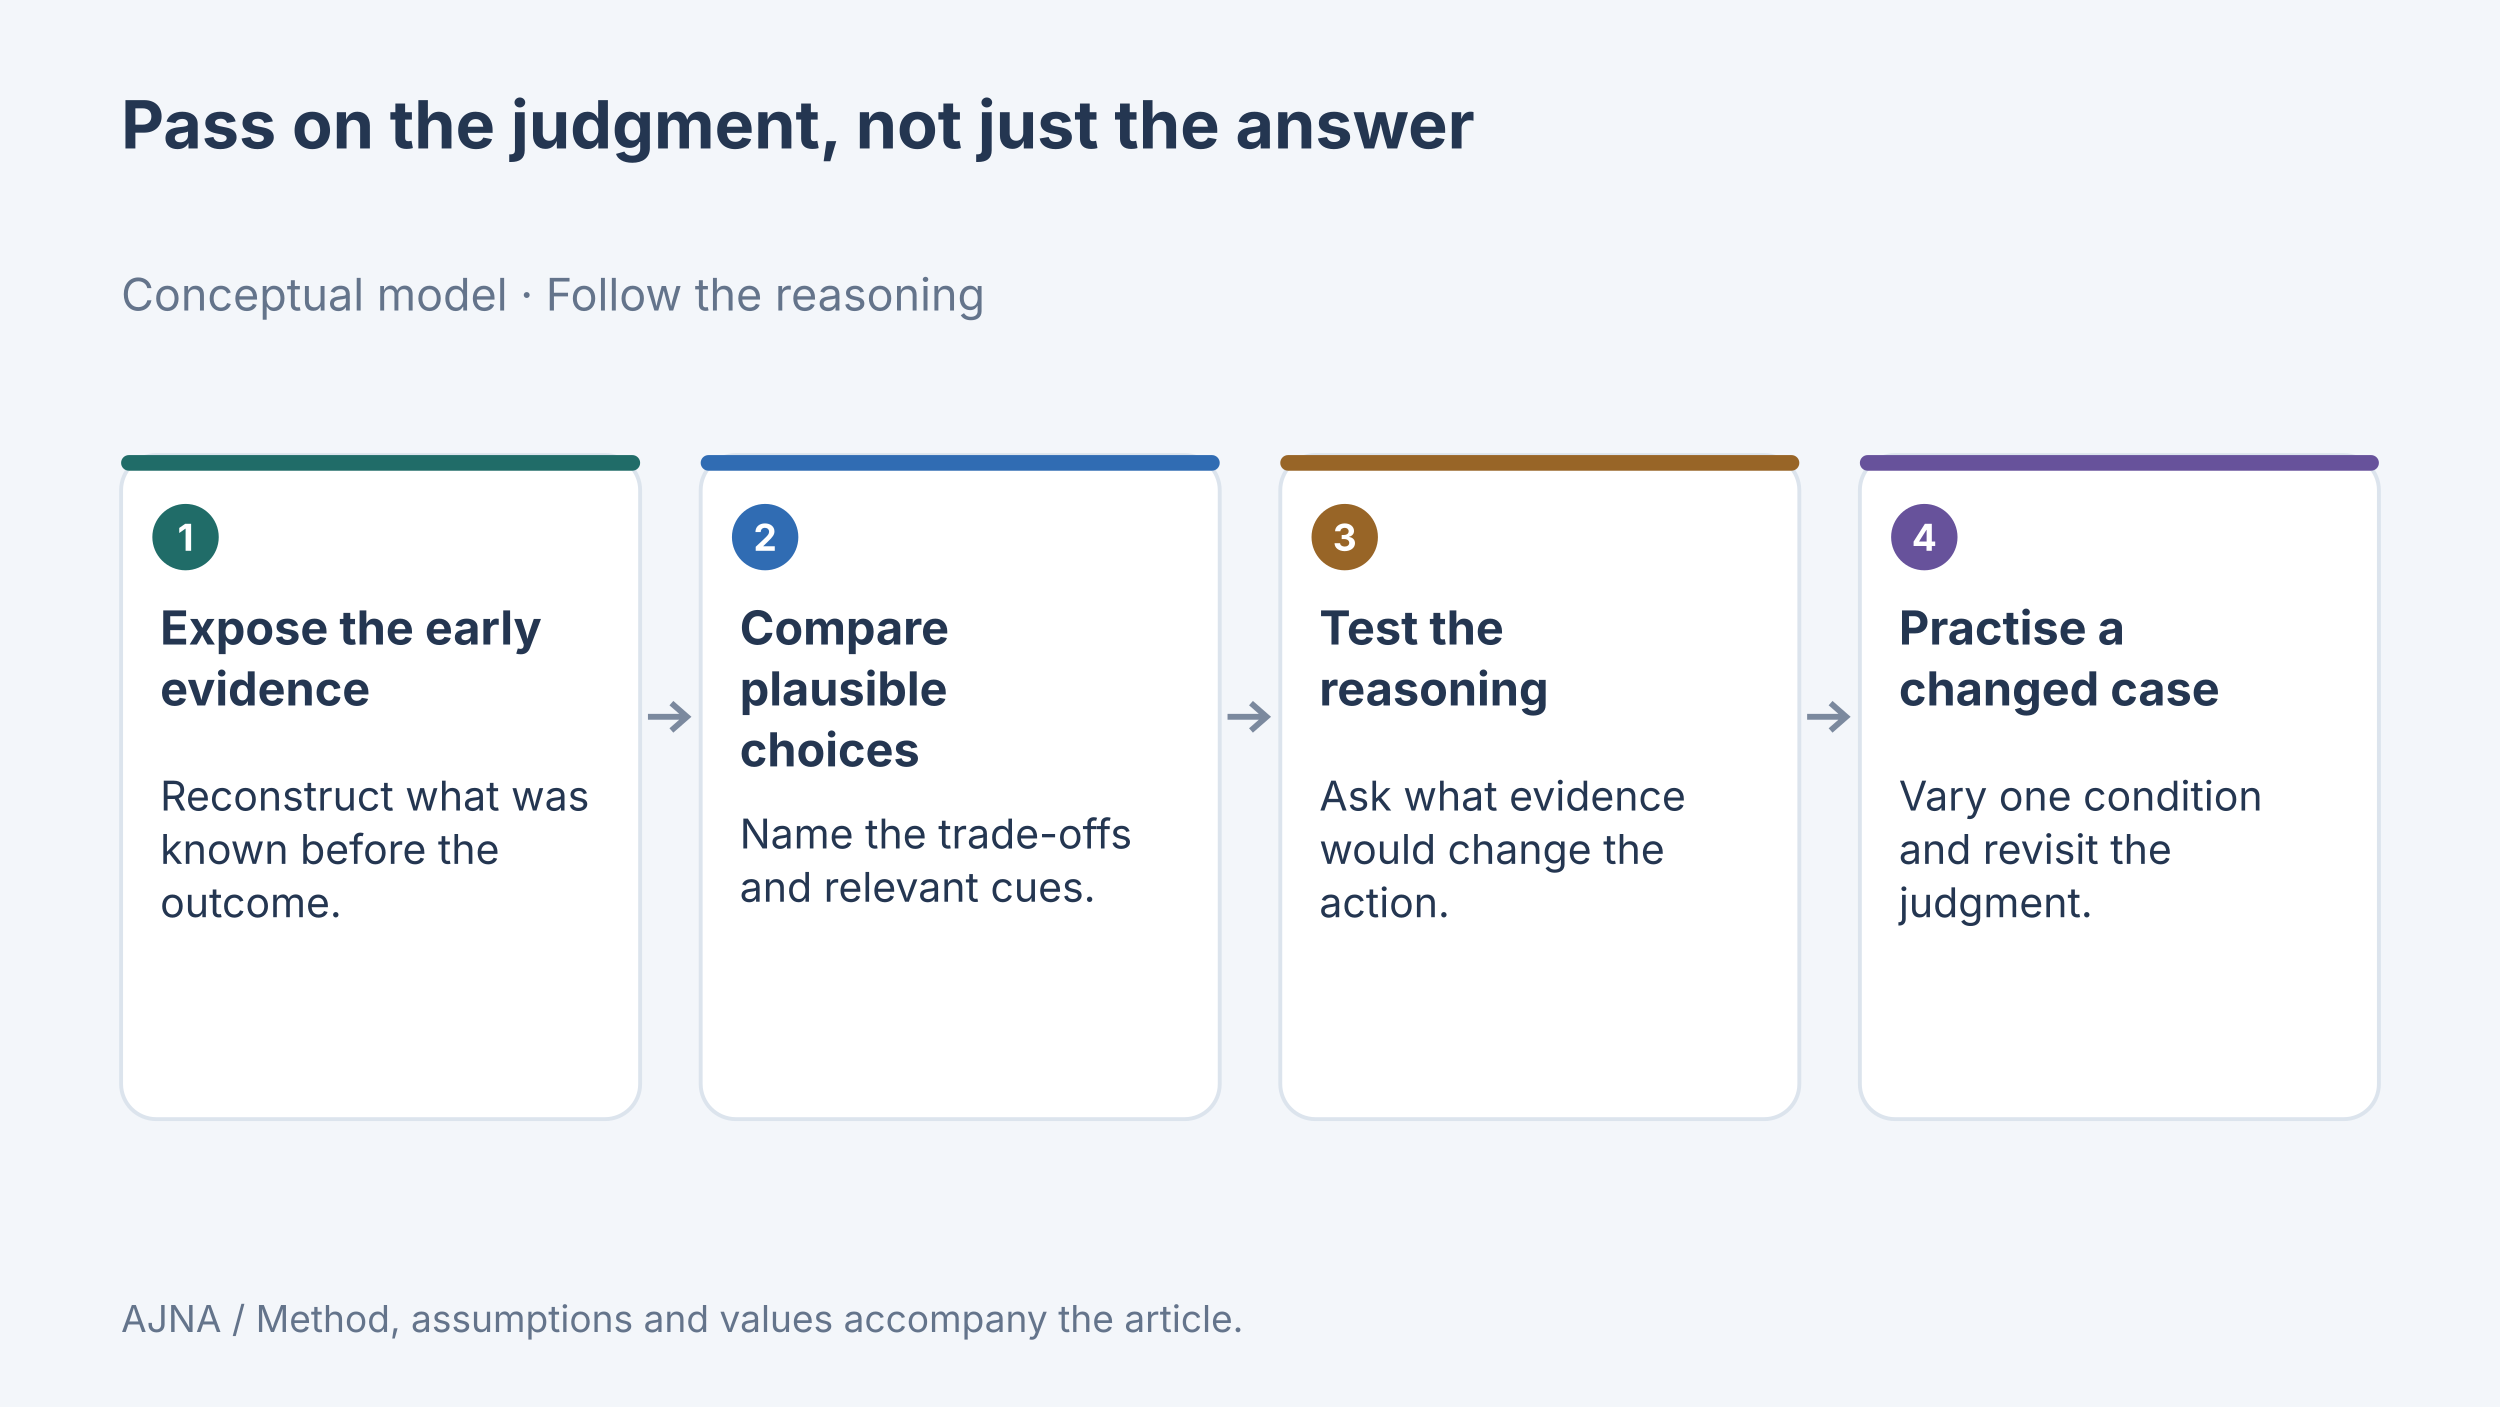
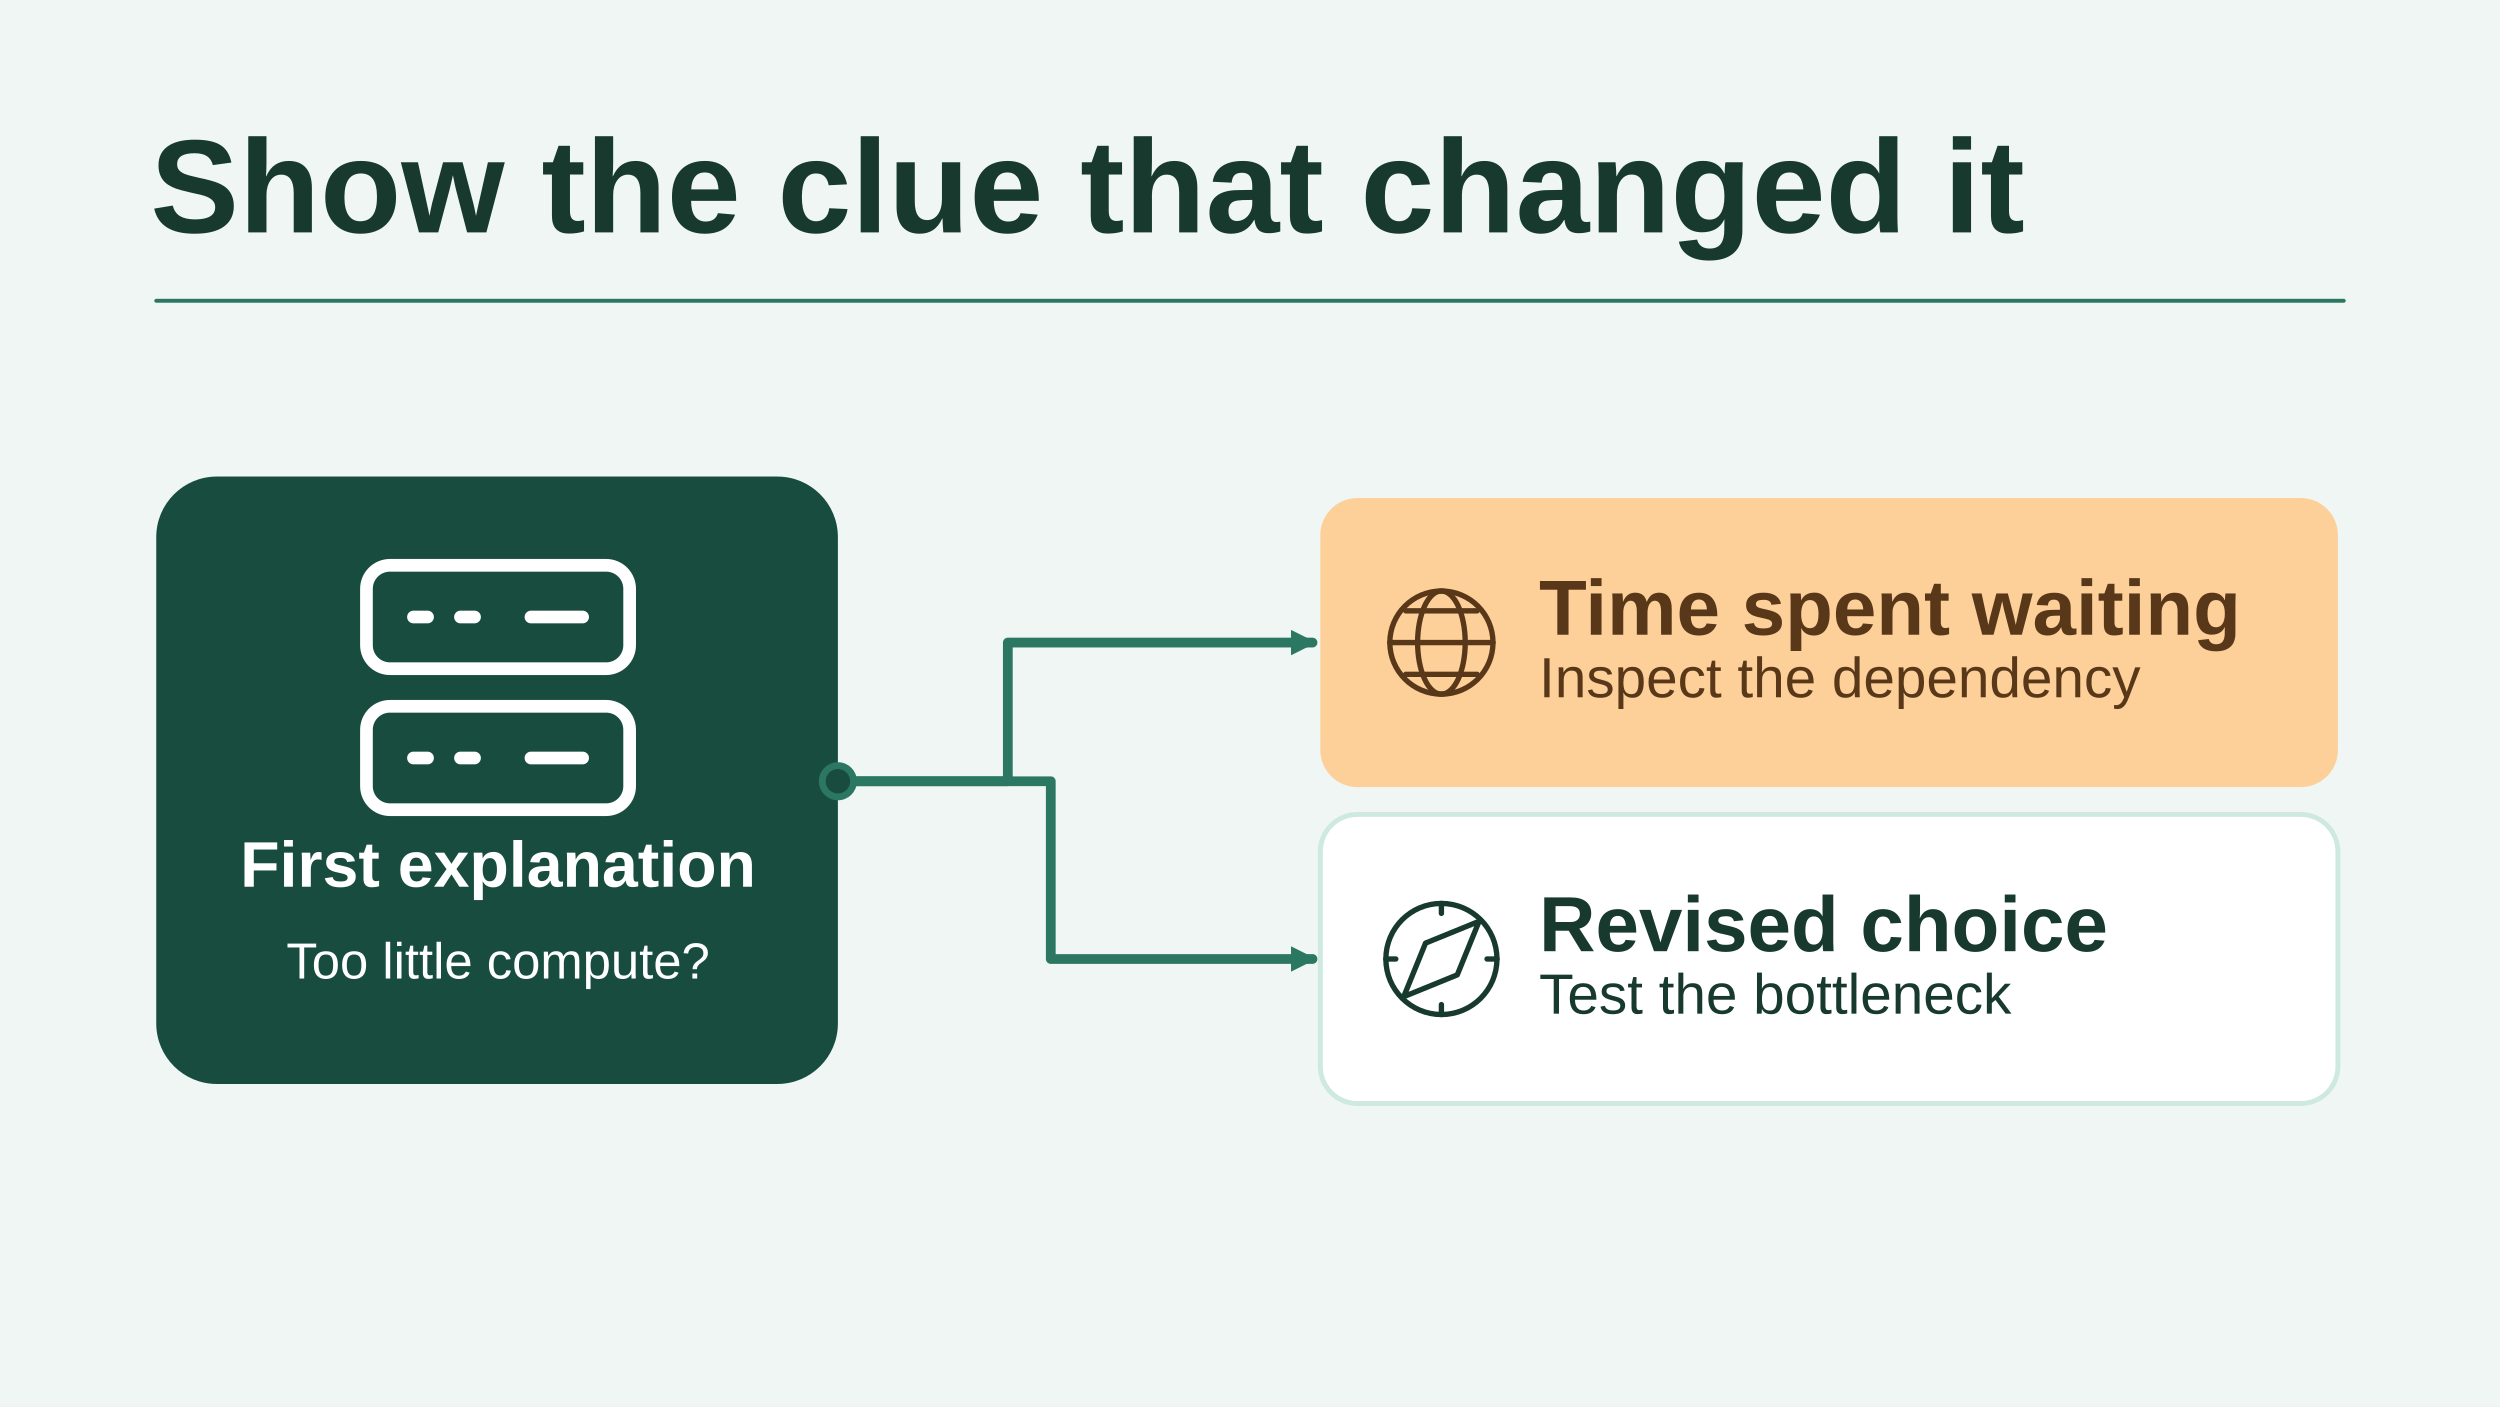
- <svg xmlns="http://www.w3.org/2000/svg" width="1280" height="720" viewBox="0 0 1280 720" data-article-art="passing-on-judgment" role="img" aria-label="Concept diagram: Expose the early evidence — Reconstruct what was known before the outcome.; Compare plausible choices — Name the trade-offs and relevant cues.; Test the reasoning — Ask what evidence would change the action.; Practise a changed case — Vary one condition and revisit the judgment..">
-   <rect x="-1280" y="-720" width="3840" height="2160" fill="#f3f6fa" />
-   <g font-family="Inter, sans-serif">
-     <text x="62" y="76" font-size="34" font-weight="700" fill="#243651" text-anchor="start">
-       <tspan x="62" dy="0">Pass on the judgment, not just the answer</tspan>
-     </text>
-     <text x="62" y="159" font-size="23" font-weight="400" fill="#64748b" text-anchor="start">
-       <tspan x="62" dy="0">Conceptual model · Follow the reasoning</tspan>
-     </text>
-     <rect x="62" y="233" width="265.75" height="340" rx="18" fill="#fff" stroke="#dce4ed" stroke-width="2" />
-     <rect x="62" y="233" width="265.75" height="8" rx="4" fill="#206c68" />
-     <circle cx="95" cy="275" r="17" fill="#206c68" />
-     <text x="95" y="282" font-size="19" font-weight="700" fill="#fff" text-anchor="middle">
-       <tspan x="95" dy="0">1</tspan>
-     </text>
-     <text x="82" y="330" font-size="24" font-weight="700" fill="#243651" text-anchor="start">
-       <tspan x="82" dy="0">Expose the early</tspan>
-       <tspan x="82" dy="31.2">evidence</tspan>
-     </text>
-     <text x="82" y="415" font-size="21" font-weight="400" fill="#243651" text-anchor="start">
-       <tspan x="82" dy="0">Reconstruct what was</tspan>
-       <tspan x="82" dy="27.3">known before the</tspan>
-       <tspan x="82" dy="27.3">outcome.</tspan>
-     </text>
-     <path d="M331.75 367H351.75m-8 -7 8 7-8 7" fill="none" stroke="#7b899e" stroke-width="3" />
-     <rect x="358.75" y="233" width="265.75" height="340" rx="18" fill="#fff" stroke="#dce4ed" stroke-width="2" />
-     <rect x="358.75" y="233" width="265.75" height="8" rx="4" fill="#306cb3" />
-     <circle cx="391.75" cy="275" r="17" fill="#306cb3" />
-     <text x="391.75" y="282" font-size="19" font-weight="700" fill="#fff" text-anchor="middle">
-       <tspan x="391.75" dy="0">2</tspan>
-     </text>
-     <text x="378.75" y="330" font-size="24" font-weight="700" fill="#243651" text-anchor="start">
-       <tspan x="378.75" dy="0">Compare</tspan>
-       <tspan x="378.75" dy="31.2">plausible</tspan>
-       <tspan x="378.75" dy="31.2">choices</tspan>
-     </text>
-     <text x="378.75" y="434.4" font-size="21" font-weight="400" fill="#243651" text-anchor="start">
-       <tspan x="378.75" dy="0">Name the trade-offs</tspan>
-       <tspan x="378.75" dy="27.3">and relevant cues.</tspan>
-     </text>
-     <path d="M628.5 367H648.5m-8 -7 8 7-8 7" fill="none" stroke="#7b899e" stroke-width="3" />
-     <rect x="655.5" y="233" width="265.75" height="340" rx="18" fill="#fff" stroke="#dce4ed" stroke-width="2" />
-     <rect x="655.5" y="233" width="265.75" height="8" rx="4" fill="#986527" />
-     <circle cx="688.5" cy="275" r="17" fill="#986527" />
-     <text x="688.5" y="282" font-size="19" font-weight="700" fill="#fff" text-anchor="middle">
-       <tspan x="688.5" dy="0">3</tspan>
-     </text>
-     <text x="675.5" y="330" font-size="24" font-weight="700" fill="#243651" text-anchor="start">
-       <tspan x="675.5" dy="0">Test the</tspan>
-       <tspan x="675.5" dy="31.2">reasoning</tspan>
-     </text>
-     <text x="675.5" y="415" font-size="21" font-weight="400" fill="#243651" text-anchor="start">
-       <tspan x="675.5" dy="0">Ask what evidence</tspan>
-       <tspan x="675.5" dy="27.3">would change the</tspan>
-       <tspan x="675.5" dy="27.3">action.</tspan>
-     </text>
-     <path d="M925.25 367H945.25m-8 -7 8 7-8 7" fill="none" stroke="#7b899e" stroke-width="3" />
-     <rect x="952.25" y="233" width="265.75" height="340" rx="18" fill="#fff" stroke="#dce4ed" stroke-width="2" />
-     <rect x="952.25" y="233" width="265.75" height="8" rx="4" fill="#67529b" />
-     <circle cx="985.25" cy="275" r="17" fill="#67529b" />
-     <text x="985.25" y="282" font-size="19" font-weight="700" fill="#fff" text-anchor="middle">
-       <tspan x="985.25" dy="0">4</tspan>
-     </text>
-     <text x="972.25" y="330" font-size="24" font-weight="700" fill="#243651" text-anchor="start">
-       <tspan x="972.25" dy="0">Practise a</tspan>
-       <tspan x="972.25" dy="31.2">changed case</tspan>
-     </text>
-     <text x="972.25" y="415" font-size="21" font-weight="400" fill="#243651" text-anchor="start">
-       <tspan x="972.25" dy="0">Vary one condition</tspan>
-       <tspan x="972.25" dy="27.3">and revisit the</tspan>
-       <tspan x="972.25" dy="27.3">judgment.</tspan>
-     </text>
-     <text x="62" y="682" font-size="19" font-weight="400" fill="#64748b" text-anchor="start">
-       <tspan x="62" dy="0">AJNA / Method, assumptions and values accompany the article.</tspan>
-     </text>
-   </g>
+ <svg xmlns="http://www.w3.org/2000/svg" data-article-art="passing-on-judgment" role="img" aria-label="A slow service first suggests adding workers, until evidence of dependency wait changes what the team investigates." width="1280" height="720" viewBox="0 0 1280 720">
+   <svg width="100%" height="100%" viewBox="0 0 1280 720" preserveAspectRatio="xMidYMid slice" role="img" aria-label="A slow service first suggests adding workers, until evidence of dependency wait changes what the team investigates.">
+     <defs>
+       <marker id="head" markerWidth="13" markerHeight="13" refX="11" refY="6.5" orient="auto" markerUnits="userSpaceOnUse">
+         <path d="M0 0L13 6.5 0 13Z" fill="#2C7762" />
+       </marker>
+     </defs>
+     <rect x="0" y="0" width="1280" height="720" rx="0" fill="#EFF6F4" stroke="none" stroke-width="2.5" />
+     <g font-family="Arial, Helvetica, sans-serif">
+       <text x="77" y="119" text-anchor="start" fill="#17392E" font-size="68" font-weight="700">Show the clue that changed it</text>
+       <path d="M80 154H1200" fill="none" stroke="#2C7762" stroke-width="2" stroke-linejoin="round" stroke-linecap="round" />
+       <rect x="80" y="244" width="349" height="311" rx="31" fill="#174C3F" stroke="none" stroke-width="2.5" />
+       <g transform="translate(255 352) scale(2.40625)" fill="none" stroke="#FFFFFF" stroke-width="2.7" stroke-linecap="round" stroke-linejoin="round">
+         <rect x="-28" y="-26" width="56" height="22" rx="5" />
+         <rect x="-28" y="4" width="56" height="22" rx="5" />
+         <path d="M-18-15h3m7 0h3m-13 30h3m7 0h3m12-30h11m-11 30h11" />
+       </g>
+       <text x="255" y="454" text-anchor="middle" fill="#FFFFFF" font-size="33" font-weight="700">First explanation</text>
+       <text x="255" y="501" text-anchor="middle" fill="#FFFFFF" font-size="26" font-weight="400">Too little compute?</text>
+       <path d="M429 400H516V329H672" fill="none" stroke="#2C7762" stroke-width="5" stroke-linejoin="round" stroke-linecap="round" marker-end="url(#head)" />
+       <rect x="676" y="255" width="521" height="148" rx="19" fill="#FDCF99" stroke="none" stroke-width="2.5" />
+       <g transform="translate(738 329) scale(1.015625)" fill="none" stroke="#593819" stroke-width="2.7" stroke-linecap="round" stroke-linejoin="round">
+         <circle r="26" />
+         <ellipse rx="12" ry="26" />
+         <path d="M-26 0h52m-44-16h36m-36 32h36" />
+       </g>
+       <text x="788" y="325" text-anchor="start" fill="#593819" font-size="40" font-weight="700">Time spent waiting</text>
+       <text x="788" y="357" text-anchor="start" fill="#593819" font-size="29" font-weight="400">Inspect the dependency</text>
+       <path d="M429 400H538V491H672" fill="none" stroke="#2C7762" stroke-width="5" stroke-linejoin="round" stroke-linecap="round" marker-end="url(#head)" />
+       <rect x="676" y="417" width="521" height="148" rx="19" fill="#FFFFFF" stroke="#CDE9E0" stroke-width="2.5" />
+       <g transform="translate(738 491) scale(1.015625)" fill="none" stroke="#17392E" stroke-width="2.7" stroke-linecap="round" stroke-linejoin="round">
+         <circle r="28" />
+         <path d="M19-19 8 8l-27 11L-8-8ZM-28 0h5m46 0h5M0-28v5m0 46v5" />
+       </g>
+       <text x="788" y="487" text-anchor="start" fill="#17392E" font-size="40" font-weight="700">Revised choice</text>
+       <text x="788" y="519" text-anchor="start" fill="#17392E" font-size="29" font-weight="400">Test the bottleneck</text>
+       <circle cx="429" cy="400" r="8" fill="#174C3F" stroke="#2C7762" stroke-width="3.5" />
+     </g>
+   </svg>
</svg>
